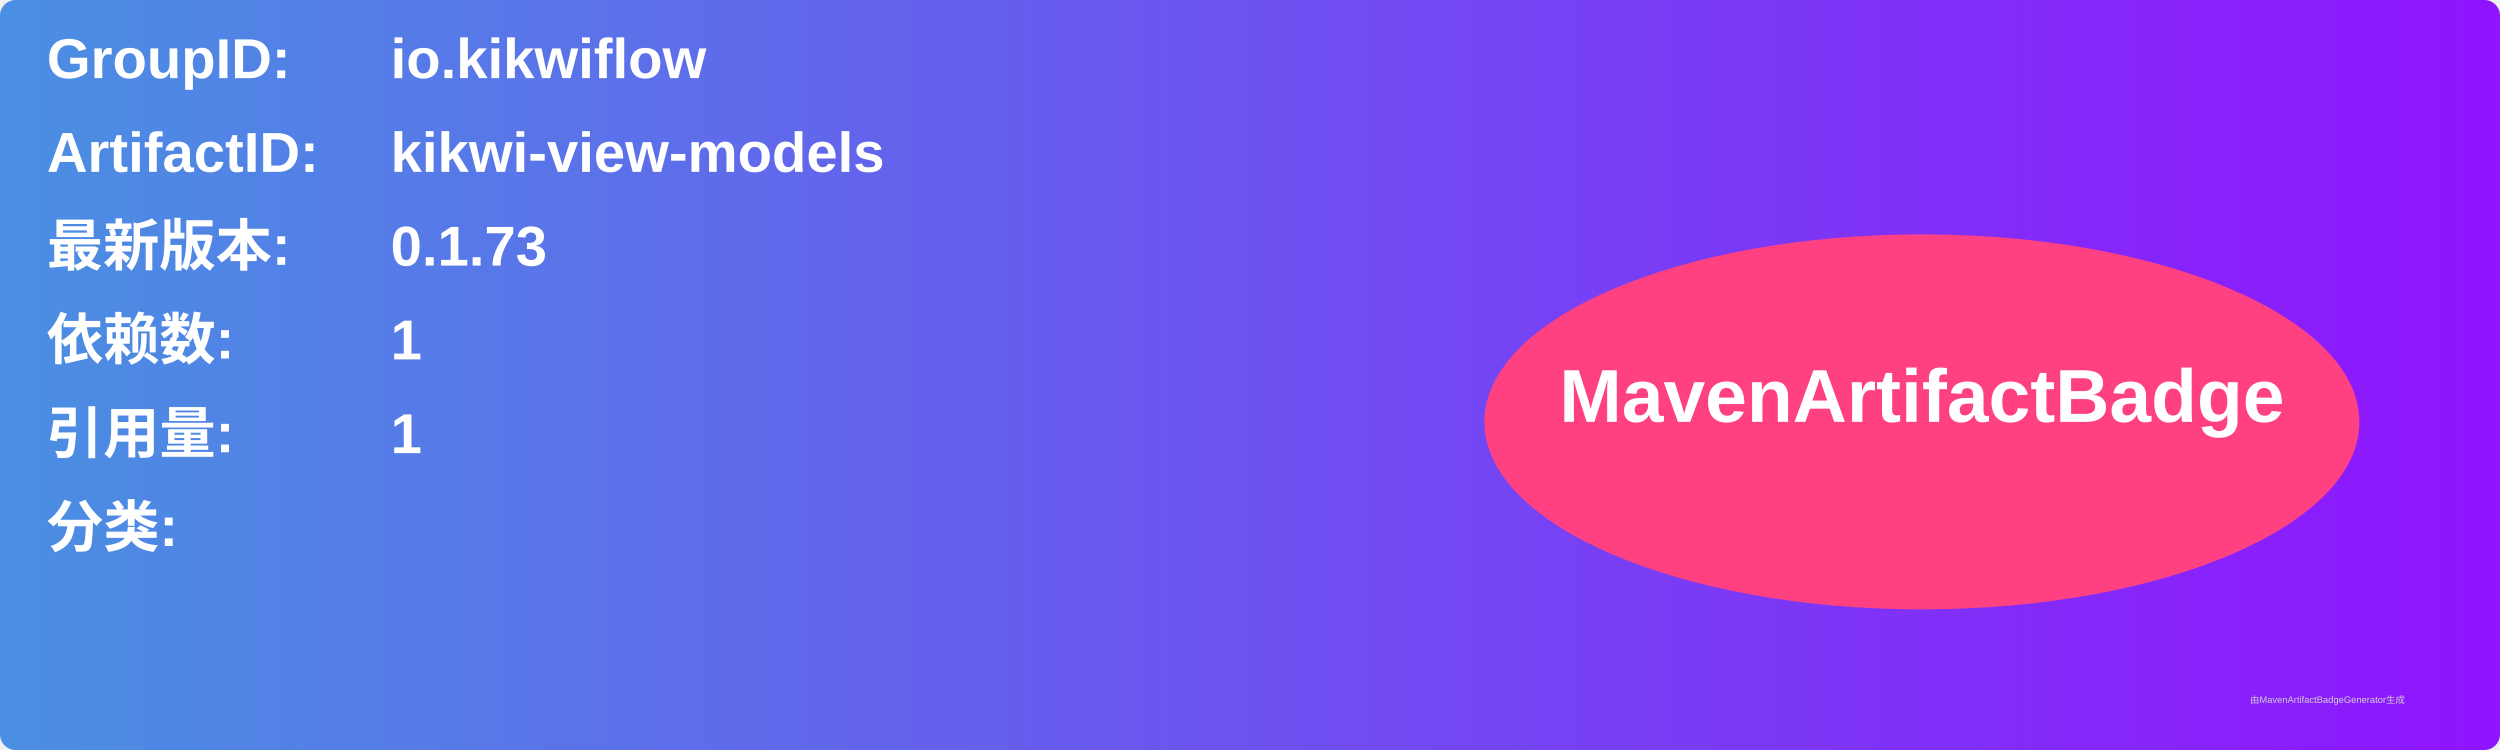
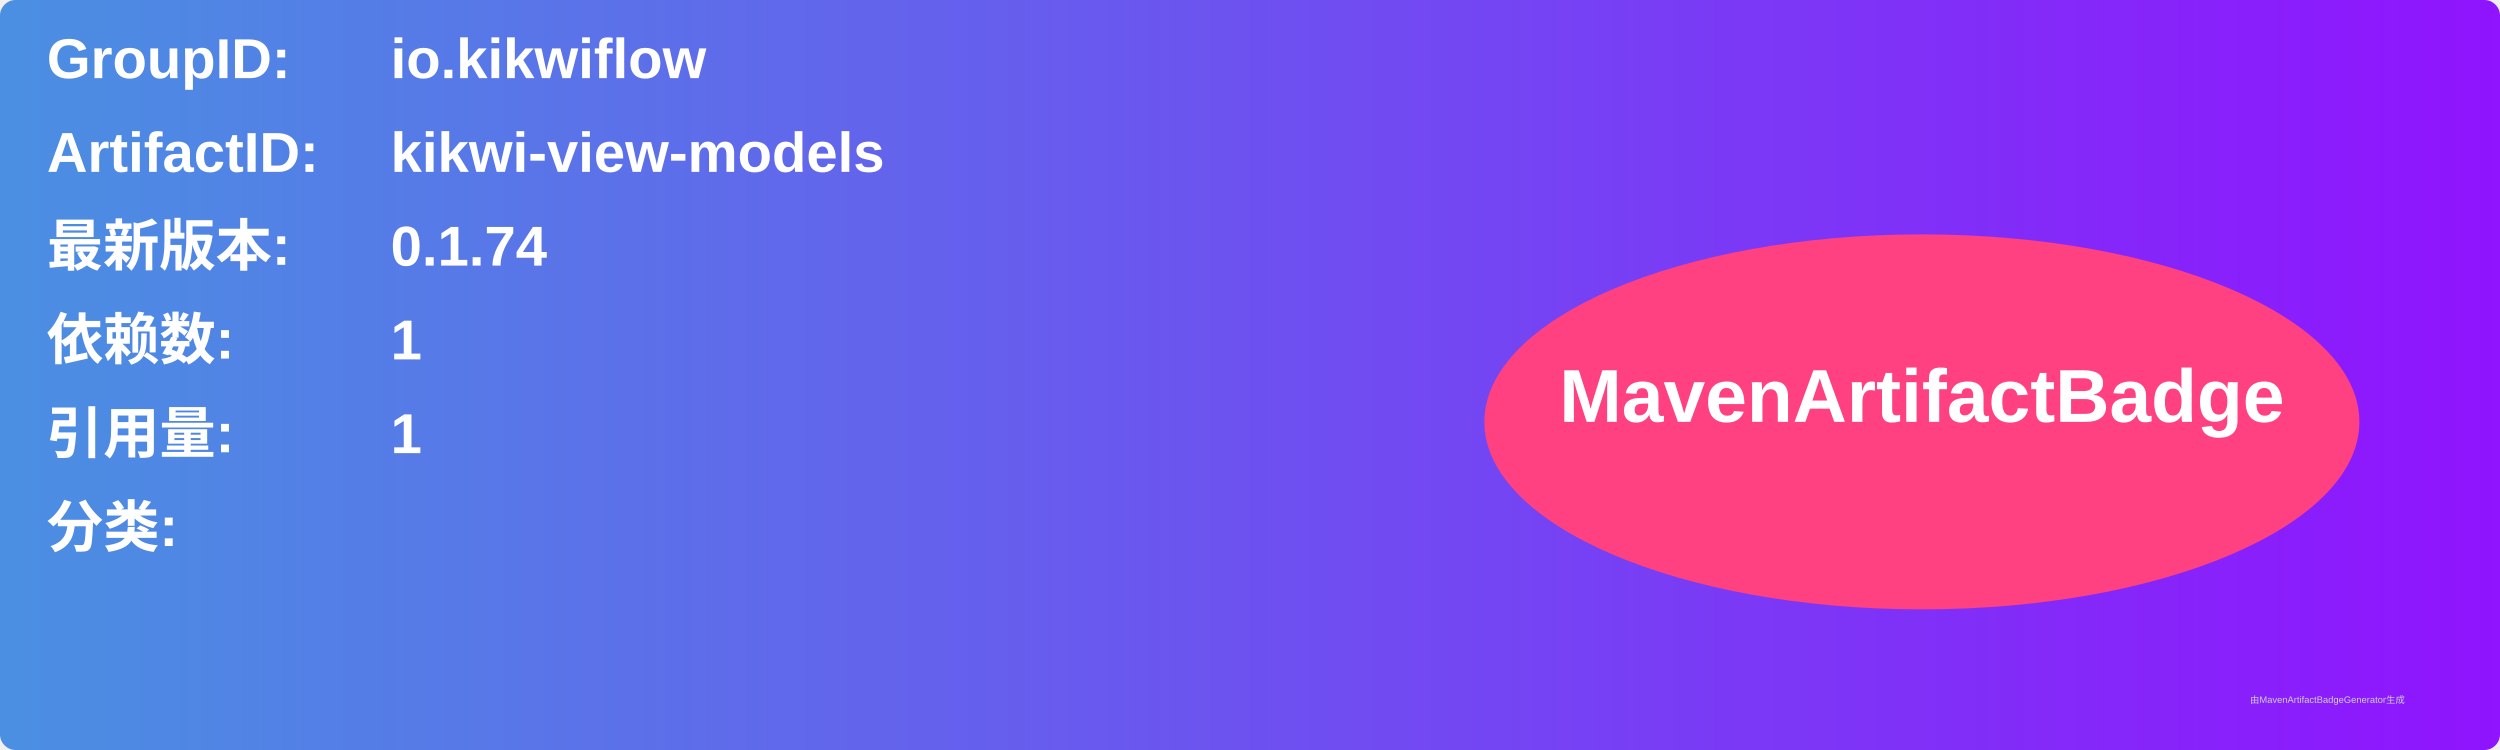
<svg xmlns="http://www.w3.org/2000/svg" width="800" height="240" viewBox="0 0 800 240">
  <linearGradient id="grad" x1="0%" y1="0%" x2="100%" y2="0%">
    <stop offset="0%" stop-color="#4a90e2" />
    <stop offset="100%" stop-color="#9013fe" />
  </linearGradient>
  <rect width="100%" height="100%" rx="5" ry="5" fill="url(#grad)" />
  <g transform="translate(15, 15)">
    <text x="0" y="10" font-family="Arial" font-size="18" fill="white" font-weight="bold" width="260">GroupID:</text>
    <text x="110" y="10" font-family="Arial" font-size="18" fill="white" font-weight="bold" width="460">io.kikwiflow</text>
    <text x="0" y="40" font-family="Arial" font-size="18" fill="white" font-weight="bold" width="260">ArtifactID:</text>
    <text x="110" y="40" font-family="Arial" font-size="18" fill="white" font-weight="bold" width="460">kikwi-view-models</text>
    <text x="0" y="70" font-family="Arial" font-size="18" fill="white" font-weight="bold">最新版本:</text>
    <text x="110" y="70" font-family="Arial" font-size="18" fill="white" font-weight="bold">
-       <tspan font-weight="bold">0.1.73</tspan>
+       <tspan font-weight="bold">0.1.74</tspan>
    </text>
    <text x="0" y="100" font-family="Arial" font-size="18" fill="white" font-weight="bold">依赖数: </text>
    <text x="110" y="100" font-family="Arial" font-size="18" fill="white">
      <tspan font-weight="bold">1</tspan>
    </text>
    <text x="0" y="130" font-family="Arial" font-size="18" fill="white" font-weight="bold">引用量: </text>
    <text x="110" y="130" font-family="Arial" font-size="18" fill="white">
      <tspan font-weight="bold">1</tspan>
    </text>
    <text x="0" y="160" font-family="Arial" font-size="18" fill="white" font-weight="bold">分类:</text>
    <text x="10" y="190" font-family="Arial" font-size="10" fill="white">
      <tspan font-weight="bold" />
    </text>
    <ellipse cx="600" cy="120" rx="140" ry="60" fill="#ff4081" />
    <text x="600" y="120" text-anchor="middle" font-family="Arial" font-size="24" fill="white" font-weight="bold">MavenArtifactBadge</text>
  </g>
  <text x="720" y="225" font-family="Arial" font-size="3" fill="#d0d0d0">由MavenArtifactBadgeGenerator生成</text>
</svg>
